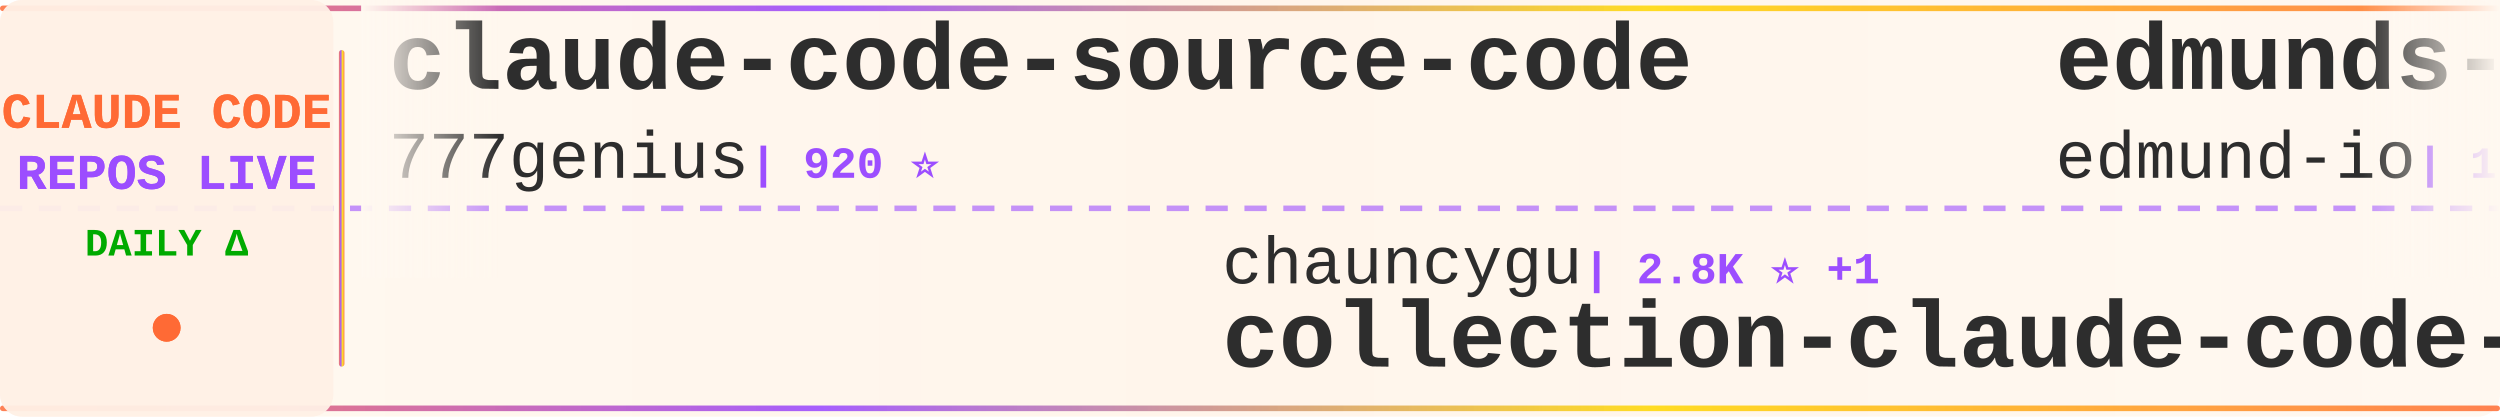
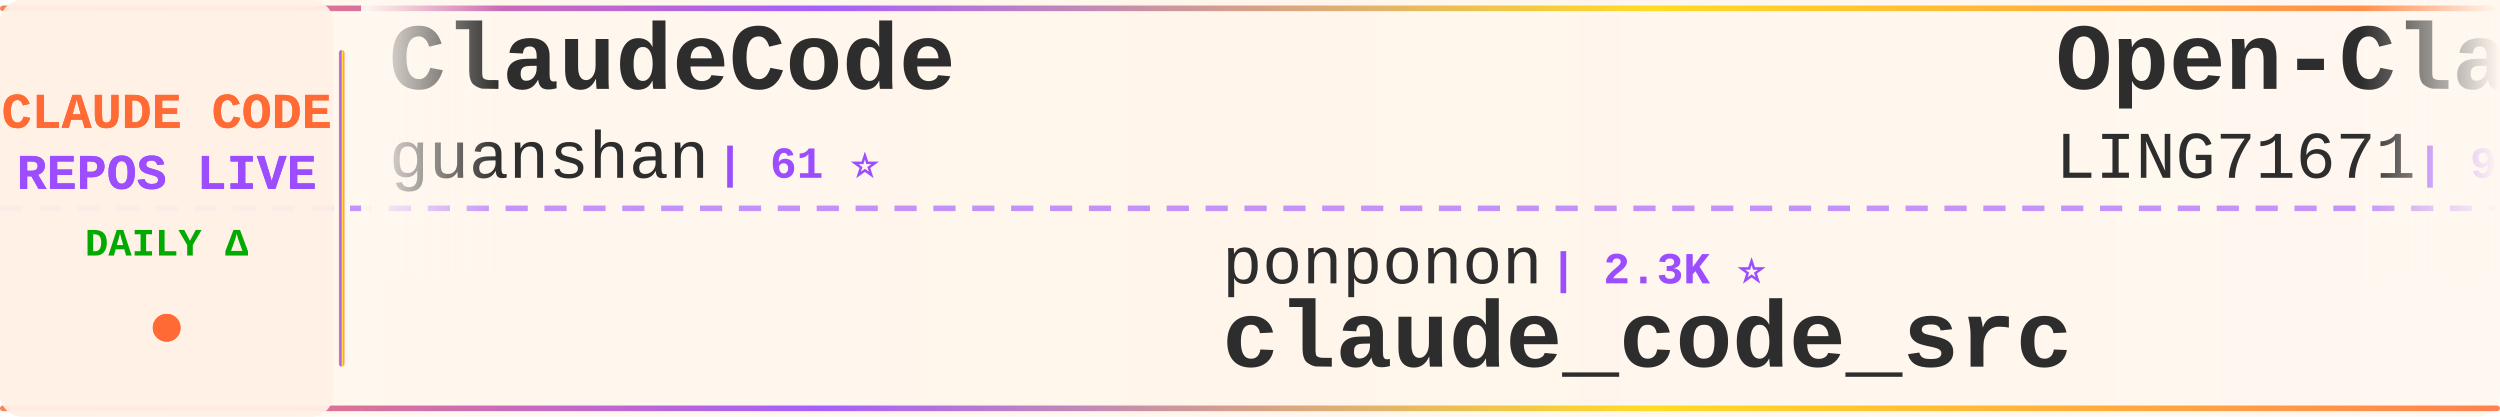
<svg xmlns="http://www.w3.org/2000/svg" width="900" height="150">
  <defs>
    <linearGradient id="tickerBg" x1="0%" y1="0%" x2="100%" y2="0%">
      <stop offset="0%" style="stop-color:#fff8f0;stop-opacity:0.98" />
      <stop offset="50%" style="stop-color:#fff5eb;stop-opacity:1" />
      <stop offset="100%" style="stop-color:#fff8f0;stop-opacity:0.98" />
    </linearGradient>
    <linearGradient id="borderGrad" x1="0%" y1="0%" x2="100%" y2="0%">
      <stop offset="0%" style="stop-color:#FF6B35;stop-opacity:0.85">
        <animate attributeName="stop-opacity" values="0.85;1;0.85" dur="2s" repeatCount="indefinite" />
      </stop>
      <stop offset="33%" style="stop-color:#9C4EFF;stop-opacity:0.9">
        <animate attributeName="stop-opacity" values="0.9;1;0.9" dur="2.2s" repeatCount="indefinite" />
      </stop>
      <stop offset="66%" style="stop-color:#FFD700;stop-opacity:0.85">
        <animate attributeName="stop-opacity" values="0.85;1;0.85" dur="1.8s" repeatCount="indefinite" />
      </stop>
      <stop offset="100%" style="stop-color:#FF6B35;stop-opacity:0.85">
        <animate attributeName="stop-opacity" values="0.85;1;0.85" dur="2s" repeatCount="indefinite" />
      </stop>
    </linearGradient>
    <filter id="textGlow">
      <feGaussianBlur stdDeviation="0.15" result="coloredBlur" />
      <feMerge>
        <feMergeNode in="coloredBlur" />
        <feMergeNode in="SourceGraphic" />
      </feMerge>
    </filter>
    <filter id="metricGlow">
      <feGaussianBlur stdDeviation="0.2" result="coloredBlur" />
      <feMerge>
        <feMergeNode in="coloredBlur" />
        <feMergeNode in="SourceGraphic" />
      </feMerge>
    </filter>
    <linearGradient id="leftFade" x1="0%" y1="0%" x2="100%" y2="0%">
      <stop offset="0%" style="stop-color:#fff8f0;stop-opacity:1" />
      <stop offset="100%" style="stop-color:#fff8f0;stop-opacity:0" />
    </linearGradient>
    <linearGradient id="rightFade" x1="0%" y1="0%" x2="100%" y2="0%">
      <stop offset="0%" style="stop-color:#fff8f0;stop-opacity:0" />
      <stop offset="100%" style="stop-color:#fff8f0;stop-opacity:1" />
    </linearGradient>
  </defs>
  <rect width="900" height="150" fill="url(#tickerBg)" rx="8" />
  <rect x="0" y="2" width="900" height="2" fill="url(#borderGrad)" rx="1" />
  <rect x="0" y="146" width="900" height="2" fill="url(#borderGrad)" rx="1" />
  <line x1="0" y1="75" x2="900" y2="75" stroke="#9C4EFF" stroke-width="2" stroke-dasharray="8 6" opacity="0.6" />
  <rect x="0" y="0" width="120" height="150" fill="#fff0e6" opacity="0.95" rx="8" />
  <text x="60" y="46" font-family="'Courier New', monospace" font-size="18" font-weight="bold" fill="#FF6B35" text-anchor="middle" filter="url(#textGlow)">
    CLAUDE CODE
  </text>
  <text x="60" y="68" font-family="'Courier New', monospace" font-size="18" font-weight="bold" fill="#9C4EFF" text-anchor="middle" filter="url(#textGlow)">
    REPOS LIVE
  </text>
  <text x="60" y="92" font-family="'Courier New', monospace" font-size="14" font-weight="bold" fill="#00aa00" text-anchor="middle">
    DAILY Δ
  </text>
  <circle cx="60" cy="118" r="5" fill="#FF6B35" filter="url(#metricGlow)">
    <animate attributeName="r" values="4;6;4" dur="1.5s" repeatCount="indefinite" />
    <animate attributeName="opacity" values="0.6;1;0.6" dur="1.5s" repeatCount="indefinite" />
  </circle>
  <rect x="122" y="18" width="2" height="114" fill="url(#borderGrad)" rx="1" />
  <clipPath id="tickerClip">
    <rect x="130" y="0" width="770" height="150" />
  </clipPath>
  <g clip-path="url(#tickerClip)">
    <g id="tickerItems">
      <animateTransform attributeName="transform" attributeType="XML" type="translate" from="0 0" to="-3000 0" dur="54s" repeatCount="indefinite" />
      <g transform="translate(0, 0)">
-         <text x="140" y="32" font-family="'Courier New', monospace" font-size="34" font-weight="bold" fill="#2d2d2d">claude-code-source-code</text>
-         <text x="140" y="64" font-family="'Courier New', monospace" font-size="24" font-weight="normal" fill="#2d2d2d" opacity="1.0">777genius</text>
-         <text x="270" y="64" font-family="'Courier New', monospace" font-size="16" font-weight="bold" fill="#9C4EFF"> | 920 ⭐</text>
-       </g>
-       <g transform="translate(300, 0)">
-         <text x="140" y="102" font-family="'Courier New', monospace" font-size="24" font-weight="normal" fill="#2d2d2d" opacity="1.0">chauncygu</text>
-         <text x="270" y="102" font-family="'Courier New', monospace" font-size="16" font-weight="bold" fill="#9C4EFF"> | 2.8K ⭐ +1</text>
-         <text x="140" y="132" font-family="'Courier New', monospace" font-size="34" font-weight="bold" fill="#2d2d2d">collection-claude-code-s...</text>
-       </g>
-       <g transform="translate(600, 0)">
-         <text x="140" y="32" font-family="'Courier New', monospace" font-size="34" font-weight="bold" fill="#2d2d2d">edmunds-claude-code</text>
-         <text x="140" y="64" font-family="'Courier New', monospace" font-size="24" font-weight="normal" fill="#2d2d2d" opacity="1.0">edmund-io</text>
-         <text x="270" y="64" font-family="'Courier New', monospace" font-size="16" font-weight="bold" fill="#9C4EFF"> | 1.5K ⭐</text>
-       </g>
-       <g transform="translate(900, 0)">
-         <text x="140" y="102" font-family="'Courier New', monospace" font-size="24" font-weight="normal" fill="#2d2d2d" opacity="1.0">jqueryscript</text>
-         <text x="306" y="102" font-family="'Courier New', monospace" font-size="16" font-weight="bold" fill="#9C4EFF"> | 473 ⭐</text>
-         <text x="140" y="132" font-family="'Courier New', monospace" font-size="34" font-weight="bold" fill="#2d2d2d">awesome-claude-code</text>
-       </g>
-       <g transform="translate(1200, 0)">
-         <text x="140" y="32" font-family="'Courier New', monospace" font-size="34" font-weight="bold" fill="#2d2d2d">claude-code-source-code-...</text>
-         <text x="140" y="64" font-family="'Courier New', monospace" font-size="24" font-weight="normal" fill="#2d2d2d" opacity="1.0">ghuntley</text>
-         <text x="258" y="64" font-family="'Courier New', monospace" font-size="16" font-weight="bold" fill="#9C4EFF"> | 986 ⭐</text>
-       </g>
-       <g transform="translate(1500, 0)">
-         <text x="140" y="102" font-family="'Courier New', monospace" font-size="24" font-weight="normal" fill="#2d2d2d" opacity="1.0">disler</text>
-         <text x="234" y="102" font-family="'Courier New', monospace" font-size="16" font-weight="bold" fill="#9C4EFF"> | 1.5K ⭐</text>
-         <text x="140" y="132" font-family="'Courier New', monospace" font-size="34" font-weight="bold" fill="#2d2d2d">pi-vs-claude-code</text>
-       </g>
-       <g transform="translate(1800, 0)">
-         <text x="140" y="32" font-family="'Courier New', monospace" font-size="34" font-weight="bold" fill="#2d2d2d">claude-code-source</text>
-         <text x="140" y="64" font-family="'Courier New', monospace" font-size="24" font-weight="normal" fill="#2d2d2d" opacity="1.0">JrCx7scC</text>
-         <text x="258" y="64" font-family="'Courier New', monospace" font-size="16" font-weight="bold" fill="#9C4EFF"> | 371 ⭐</text>
-       </g>
-       <g transform="translate(2100, 0)">
-         <text x="140" y="102" font-family="'Courier New', monospace" font-size="24" font-weight="normal" fill="#2d2d2d" opacity="1.0">VILA-Lab</text>
-         <text x="258" y="102" font-family="'Courier New', monospace" font-size="16" font-weight="bold" fill="#9C4EFF"> | 2.0K ⭐ +1</text>
-         <text x="140" y="132" font-family="'Courier New', monospace" font-size="34" font-weight="bold" fill="#2d2d2d">Dive-into-Claude-Code</text>
-       </g>
-       <g transform="translate(2400, 0)">
        <text x="140" y="32" font-family="'Courier New', monospace" font-size="34" font-weight="bold" fill="#2d2d2d">ClaudeCode</text>
        <text x="140" y="64" font-family="'Courier New', monospace" font-size="24" font-weight="normal" fill="#2d2d2d" opacity="1.0">guanshan</text>
        <text x="258" y="64" font-family="'Courier New', monospace" font-size="16" font-weight="bold" fill="#9C4EFF"> | 61 ⭐</text>
      </g>
-       <g transform="translate(2700, 0)">
+       <g transform="translate(300, 0)">
+         <text x="140" y="102" font-family="'Courier New', monospace" font-size="24" font-weight="normal" fill="#2d2d2d" opacity="1.0">ponponon</text>
+         <text x="258" y="102" font-family="'Courier New', monospace" font-size="16" font-weight="bold" fill="#9C4EFF"> | 2.3K ⭐</text>
+         <text x="140" y="132" font-family="'Courier New', monospace" font-size="34" font-weight="bold" fill="#2d2d2d">claude_code_src</text>
+       </g>
+       <g transform="translate(600, 0)">
+         <text x="140" y="32" font-family="'Courier New', monospace" font-size="34" font-weight="bold" fill="#2d2d2d">Open-ClaudeCode</text>
+         <text x="140" y="64" font-family="'Courier New', monospace" font-size="24" font-weight="normal" fill="#2d2d2d" opacity="1.0">LING71671</text>
+         <text x="270" y="64" font-family="'Courier New', monospace" font-size="16" font-weight="bold" fill="#9C4EFF"> | 926 ⭐</text>
+       </g>
+       <g transform="translate(900, 0)">
+         <text x="140" y="102" font-family="'Courier New', monospace" font-size="24" font-weight="normal" fill="#2d2d2d" opacity="1.0">pedrohcgs</text>
+         <text x="270" y="102" font-family="'Courier New', monospace" font-size="16" font-weight="bold" fill="#9C4EFF"> | 1.4K ⭐</text>
+         <text x="140" y="132" font-family="'Courier New', monospace" font-size="34" font-weight="bold" fill="#2d2d2d">claude-code-my-workflow</text>
+       </g>
+       <g transform="translate(1200, 0)">
+         <text x="140" y="32" font-family="'Courier New', monospace" font-size="34" font-weight="bold" fill="#2d2d2d">claude-code-hooks-master...</text>
+         <text x="140" y="64" font-family="'Courier New', monospace" font-size="24" font-weight="normal" fill="#2d2d2d" opacity="1.0">disler</text>
+         <text x="234" y="64" font-family="'Courier New', monospace" font-size="16" font-weight="bold" fill="#9C4EFF"> | 3.8K ⭐</text>
+       </g>
+       <g transform="translate(1500, 0)">
        <text x="140" y="102" font-family="'Courier New', monospace" font-size="24" font-weight="normal" fill="#2d2d2d" opacity="1.0">Yeachan-Heo</text>
        <text x="294" y="102" font-family="'Courier New', monospace" font-size="16" font-weight="bold" fill="#9C4EFF"> | 38.0K ⭐ +7</text>
        <text x="140" y="132" font-family="'Courier New', monospace" font-size="34" font-weight="bold" fill="#2d2d2d">oh-my-claudecode</text>
      </g>
+       <g transform="translate(1800, 0)">
+         <text x="140" y="32" font-family="'Courier New', monospace" font-size="34" font-weight="bold" fill="#2d2d2d">everything-claude-code-z...</text>
+         <text x="140" y="64" font-family="'Courier New', monospace" font-size="24" font-weight="normal" fill="#2d2d2d" opacity="1.0">xu-xiang</text>
+         <text x="258" y="64" font-family="'Courier New', monospace" font-size="16" font-weight="bold" fill="#9C4EFF"> | 1.7K ⭐ +1</text>
+       </g>
+       <g transform="translate(2100, 0)">
+         <text x="140" y="102" font-family="'Courier New', monospace" font-size="24" font-weight="normal" fill="#2d2d2d" opacity="1.0">Maciek-roboblog</text>
+         <text x="342" y="102" font-family="'Courier New', monospace" font-size="16" font-weight="bold" fill="#9C4EFF"> | 8.5K ⭐ +1</text>
+         <text x="140" y="132" font-family="'Courier New', monospace" font-size="34" font-weight="bold" fill="#2d2d2d">Claude-Code-Usage-Monito...</text>
+       </g>
+       <g transform="translate(2400, 0)">
+         <text x="140" y="32" font-family="'Courier New', monospace" font-size="34" font-weight="bold" fill="#2d2d2d">Claude-code</text>
+         <text x="140" y="64" font-family="'Courier New', monospace" font-size="24" font-weight="normal" fill="#2d2d2d" opacity="1.0">zstmfhy</text>
+         <text x="246" y="64" font-family="'Courier New', monospace" font-size="16" font-weight="bold" fill="#9C4EFF"> | 190 ⭐</text>
+       </g>
+       <g transform="translate(2700, 0)">
+         <text x="140" y="102" font-family="'Courier New', monospace" font-size="24" font-weight="normal" fill="#2d2d2d" opacity="1.0">KPR111</text>
+         <text x="234" y="102" font-family="'Courier New', monospace" font-size="16" font-weight="bold" fill="#9C4EFF"> | 18 ⭐</text>
+         <text x="140" y="132" font-family="'Courier New', monospace" font-size="34" font-weight="bold" fill="#2d2d2d">Claude-Code</text>
+       </g>
      <g transform="translate(3000, 0)">
-         <text x="140" y="32" font-family="'Courier New', monospace" font-size="34" font-weight="bold" fill="#2d2d2d">claude-code-source-code</text>
-         <text x="140" y="64" font-family="'Courier New', monospace" font-size="24" font-weight="normal" fill="#2d2d2d" opacity="1.0">777genius</text>
-         <text x="270" y="64" font-family="'Courier New', monospace" font-size="16" font-weight="bold" fill="#9C4EFF"> | 920 ⭐</text>
+         <text x="140" y="32" font-family="'Courier New', monospace" font-size="34" font-weight="bold" fill="#2d2d2d">ClaudeCode</text>
+         <text x="140" y="64" font-family="'Courier New', monospace" font-size="24" font-weight="normal" fill="#2d2d2d" opacity="1.0">guanshan</text>
+         <text x="258" y="64" font-family="'Courier New', monospace" font-size="16" font-weight="bold" fill="#9C4EFF"> | 61 ⭐</text>
      </g>
      <g transform="translate(3300, 0)">
-         <text x="140" y="102" font-family="'Courier New', monospace" font-size="24" font-weight="normal" fill="#2d2d2d" opacity="1.0">chauncygu</text>
-         <text x="270" y="102" font-family="'Courier New', monospace" font-size="16" font-weight="bold" fill="#9C4EFF"> | 2.8K ⭐ +1</text>
-         <text x="140" y="132" font-family="'Courier New', monospace" font-size="34" font-weight="bold" fill="#2d2d2d">collection-claude-code-s...</text>
+         <text x="140" y="102" font-family="'Courier New', monospace" font-size="24" font-weight="normal" fill="#2d2d2d" opacity="1.0">ponponon</text>
+         <text x="258" y="102" font-family="'Courier New', monospace" font-size="16" font-weight="bold" fill="#9C4EFF"> | 2.3K ⭐</text>
+         <text x="140" y="132" font-family="'Courier New', monospace" font-size="34" font-weight="bold" fill="#2d2d2d">claude_code_src</text>
      </g>
      <g transform="translate(3600, 0)">
-         <text x="140" y="32" font-family="'Courier New', monospace" font-size="34" font-weight="bold" fill="#2d2d2d">edmunds-claude-code</text>
-         <text x="140" y="64" font-family="'Courier New', monospace" font-size="24" font-weight="normal" fill="#2d2d2d" opacity="1.0">edmund-io</text>
-         <text x="270" y="64" font-family="'Courier New', monospace" font-size="16" font-weight="bold" fill="#9C4EFF"> | 1.5K ⭐</text>
+         <text x="140" y="32" font-family="'Courier New', monospace" font-size="34" font-weight="bold" fill="#2d2d2d">Open-ClaudeCode</text>
+         <text x="140" y="64" font-family="'Courier New', monospace" font-size="24" font-weight="normal" fill="#2d2d2d" opacity="1.0">LING71671</text>
+         <text x="270" y="64" font-family="'Courier New', monospace" font-size="16" font-weight="bold" fill="#9C4EFF"> | 926 ⭐</text>
      </g>
      <g transform="translate(3900, 0)">
-         <text x="140" y="102" font-family="'Courier New', monospace" font-size="24" font-weight="normal" fill="#2d2d2d" opacity="1.0">jqueryscript</text>
-         <text x="306" y="102" font-family="'Courier New', monospace" font-size="16" font-weight="bold" fill="#9C4EFF"> | 473 ⭐</text>
-         <text x="140" y="132" font-family="'Courier New', monospace" font-size="34" font-weight="bold" fill="#2d2d2d">awesome-claude-code</text>
+         <text x="140" y="102" font-family="'Courier New', monospace" font-size="24" font-weight="normal" fill="#2d2d2d" opacity="1.0">pedrohcgs</text>
+         <text x="270" y="102" font-family="'Courier New', monospace" font-size="16" font-weight="bold" fill="#9C4EFF"> | 1.4K ⭐</text>
+         <text x="140" y="132" font-family="'Courier New', monospace" font-size="34" font-weight="bold" fill="#2d2d2d">claude-code-my-workflow</text>
      </g>
    </g>
  </g>
  <rect x="130" y="0" width="50" height="100" fill="url(#leftFade)" />
  <rect x="850" y="0" width="50" height="100" fill="url(#rightFade)" />
</svg>
